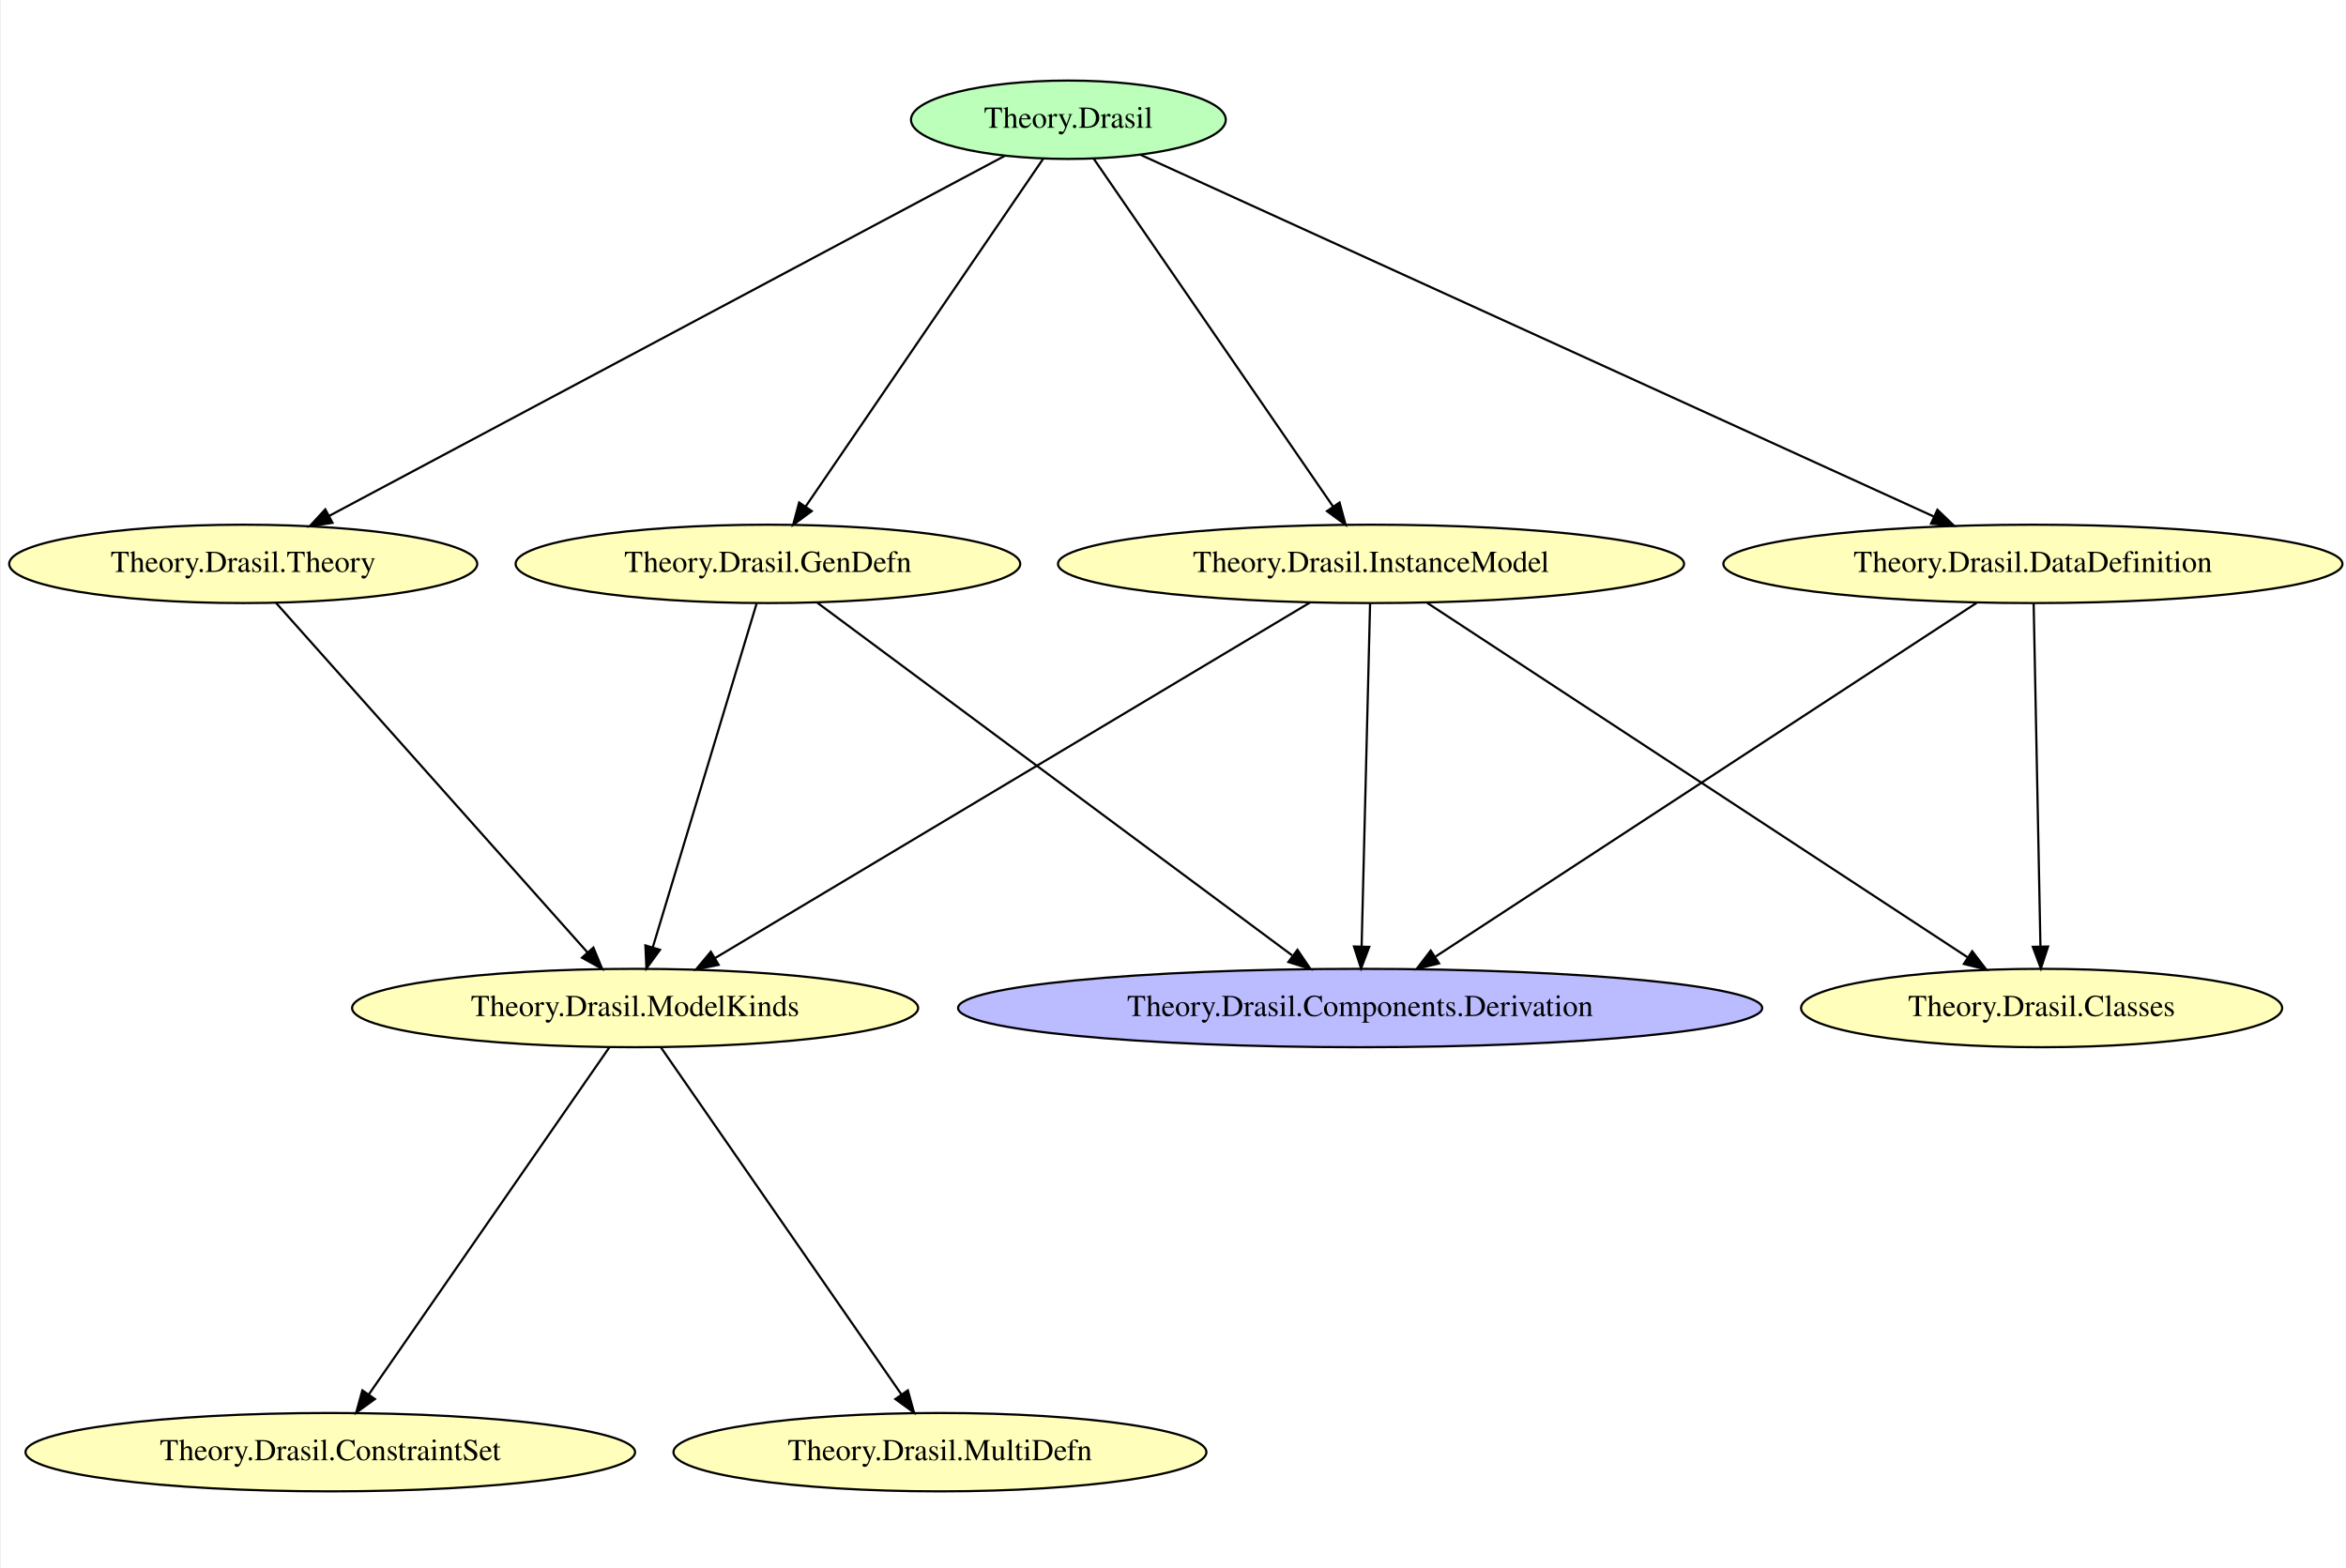
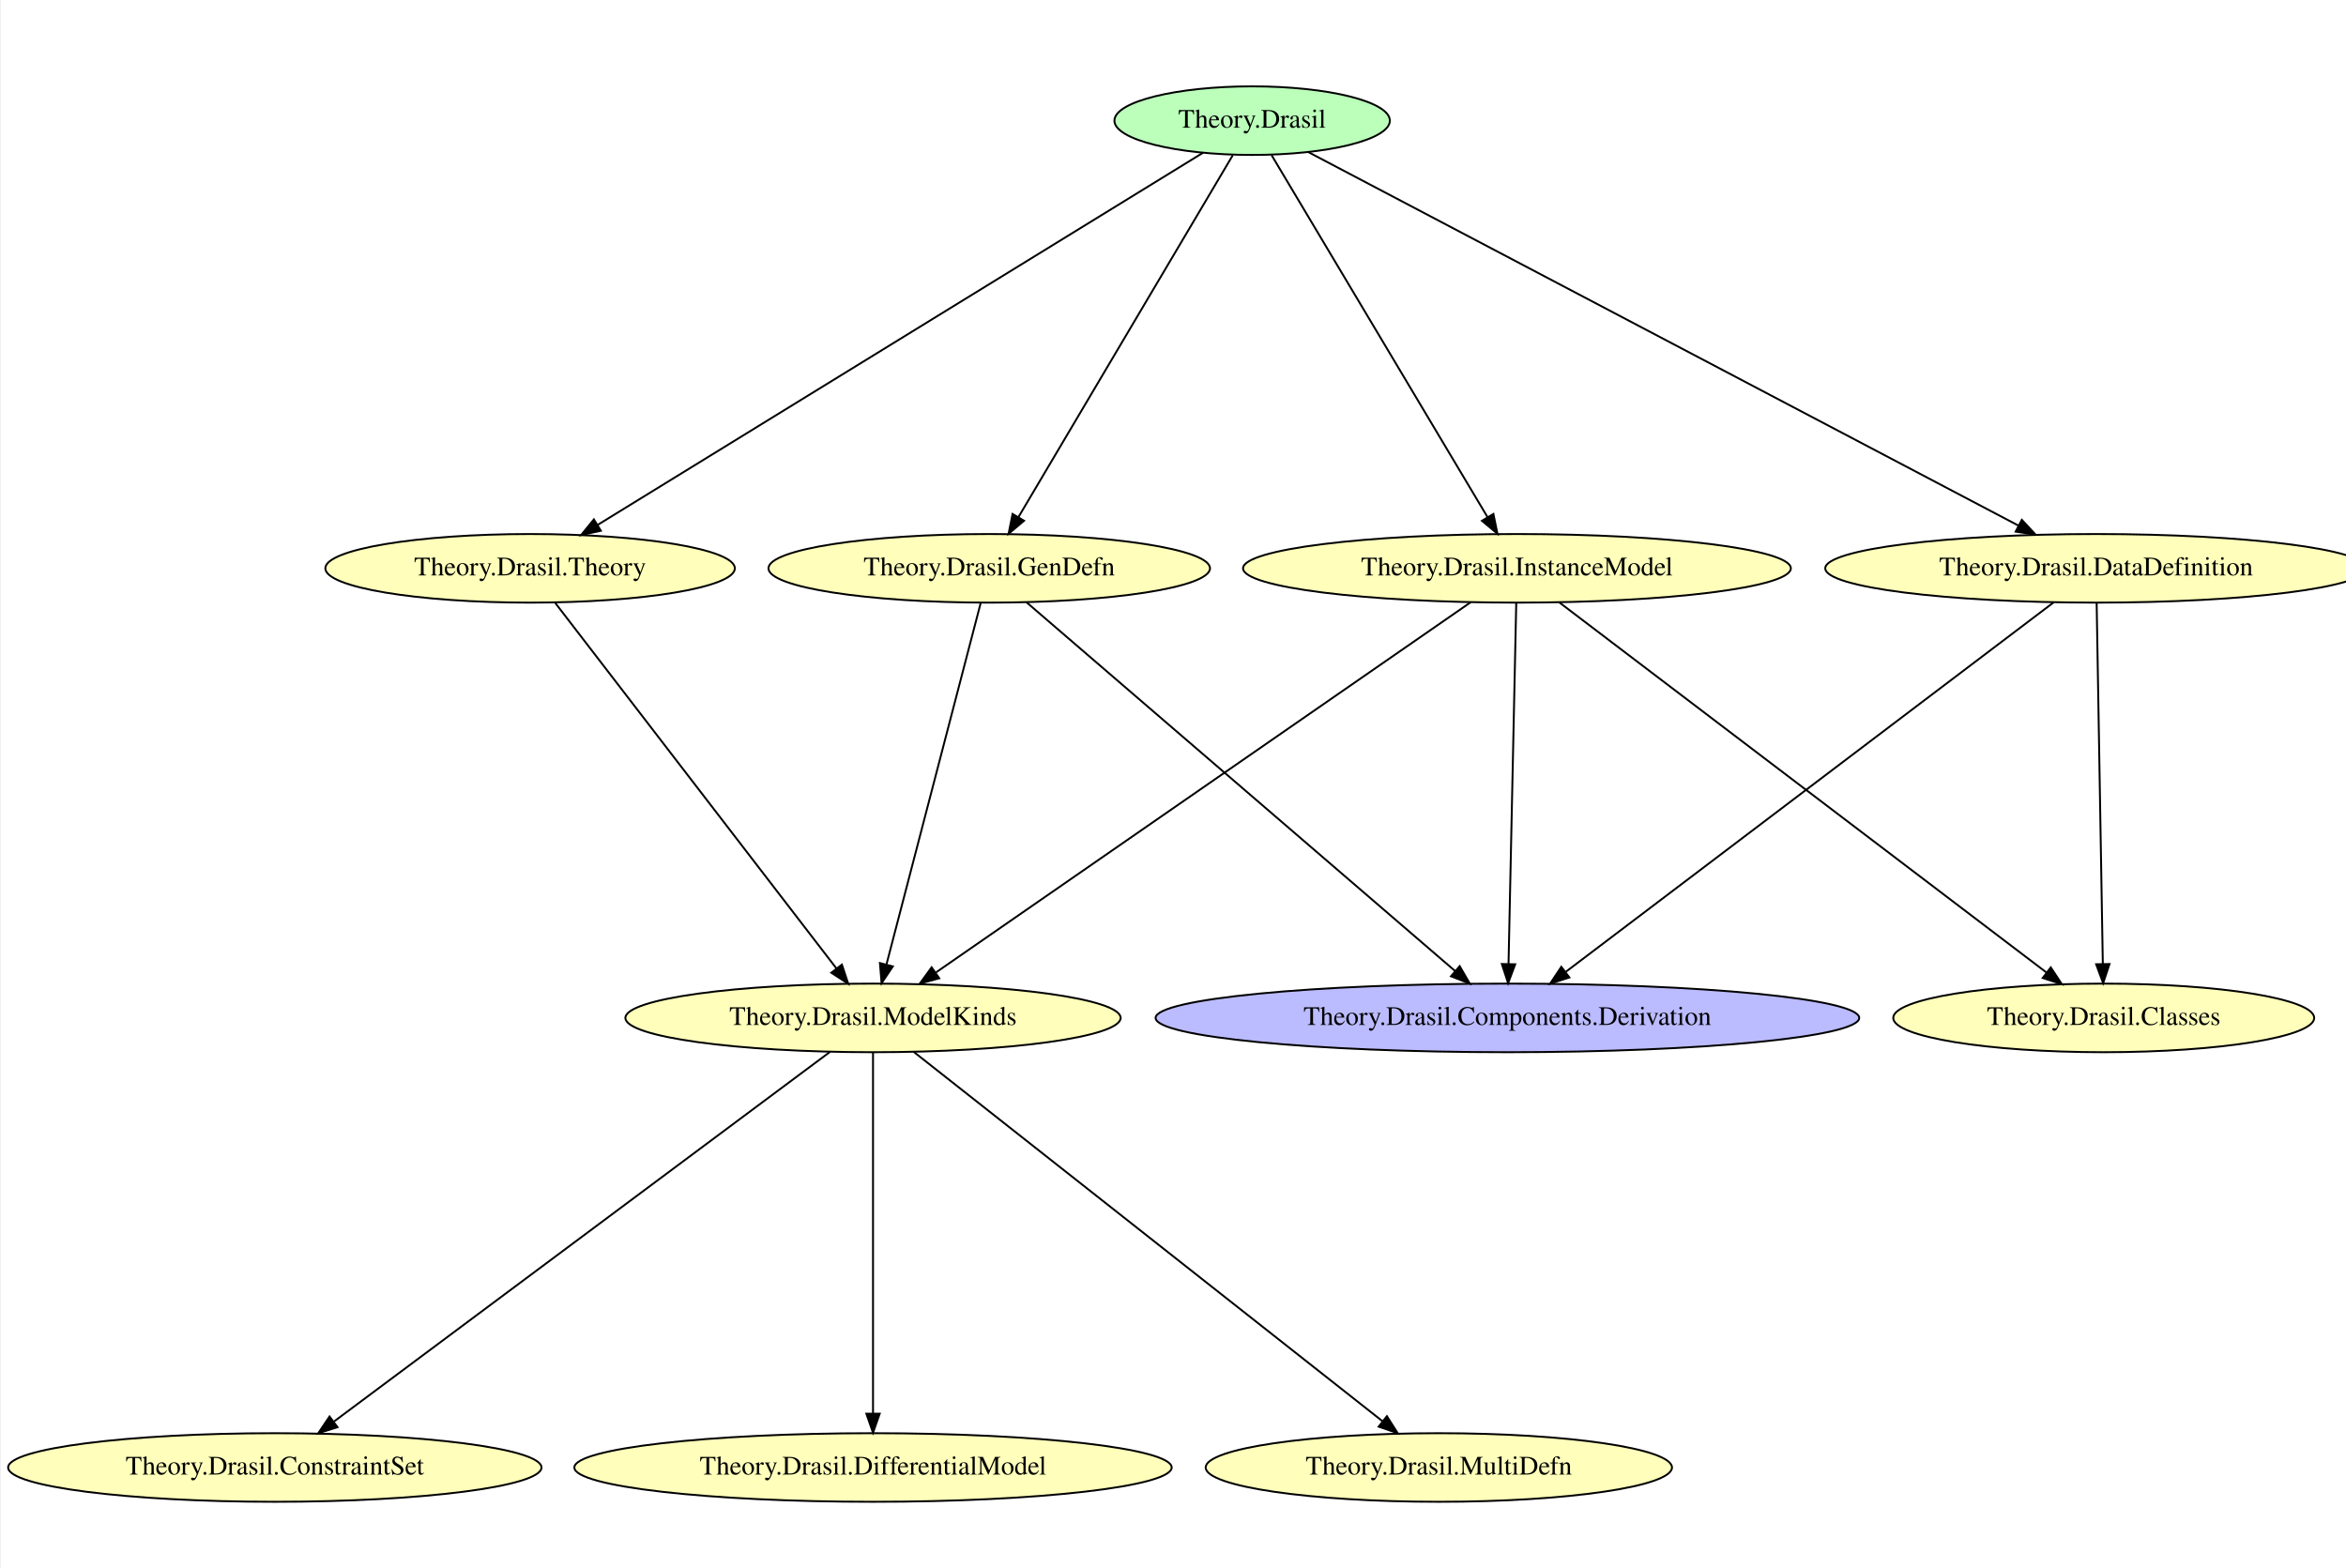
- <svg xmlns="http://www.w3.org/2000/svg" width="431pt" height="288pt" viewBox="0.00 0.00 430.63 288.00">
-   <g id="graph0" class="graph" transform="scale(0.4 0.4) rotate(0) translate(4 718)">
-     <polygon fill="white" stroke="transparent" points="-4,4 -4,-718 1075.58,-718 1075.58,4 -4,4" />
+ <svg xmlns="http://www.w3.org/2000/svg" width="431pt" height="288pt" viewBox="0.00 0.00 430.64 288.00">
+   <g id="graph0" class="graph" transform="scale(0.35 0.35) rotate(0) translate(4 829.33)">
+     <polygon fill="white" stroke="transparent" points="-4,4 -4,-829.33 1242.07,-829.33 1242.07,4 -4,4" />
    <g id="node1" class="node">
-       <ellipse fill="#bbffbb" stroke="black" cx="486.24" cy="-663" rx="72.29" ry="18" />
-       <text text-anchor="middle" x="486.24" y="-659.3" font-family="Times,serif" font-size="14.00">Theory.Drasil</text>
+       <ellipse fill="#bbffbb" stroke="black" cx="652.74" cy="-766" rx="72.29" ry="18" />
+       <text text-anchor="middle" x="652.74" y="-762.3" font-family="Times,serif" font-size="14.00">Theory.Drasil</text>
    </g>
    <g id="node2" class="node">
-       <ellipse fill="#ffffbb" stroke="black" cx="107.24" cy="-459" rx="107.48" ry="18" />
-       <text text-anchor="middle" x="107.24" y="-455.3" font-family="Times,serif" font-size="14.00">Theory.Drasil.Theory</text>
+       <ellipse fill="#ffffbb" stroke="black" cx="273.74" cy="-531" rx="107.48" ry="18" />
+       <text text-anchor="middle" x="273.74" y="-527.3" font-family="Times,serif" font-size="14.00">Theory.Drasil.Theory</text>
+     </g>
+     <g id="edge15" class="edge">
+       <path fill="none" stroke="black" d="M626.99,-749.17C560.86,-708.52 385.01,-600.41 309.26,-553.84" />
+       <polygon fill="black" stroke="black" points="310.89,-550.73 300.53,-548.47 307.22,-556.69 310.89,-550.73" />
+     </g>
+     <g id="node3" class="node">
+       <ellipse fill="#ffffbb" stroke="black" cx="514.74" cy="-531" rx="115.88" ry="18" />
+       <text text-anchor="middle" x="514.74" y="-527.3" font-family="Times,serif" font-size="14.00">Theory.Drasil.GenDefn</text>
    </g>
    <g id="edge14" class="edge">
-       <path fill="none" stroke="black" d="M457.13,-646.48C389.76,-610.58 223.02,-521.71 146.62,-480.99" />
-       <polygon fill="black" stroke="black" points="148.24,-477.88 137.76,-476.27 144.94,-484.06 148.24,-477.88" />
+       <path fill="none" stroke="black" d="M642.59,-747.87C618.66,-707.47 558.6,-606.07 530.15,-558.02" />
+       <polygon fill="black" stroke="black" points="533.01,-555.98 524.9,-549.16 526.98,-559.55 533.01,-555.98" />
    </g>
-     <g id="node3" class="node">
-       <ellipse fill="#ffffbb" stroke="black" cx="348.24" cy="-459" rx="115.88" ry="18" />
-       <text text-anchor="middle" x="348.24" y="-455.3" font-family="Times,serif" font-size="14.00">Theory.Drasil.GenDefn</text>
+     <g id="node6" class="node">
+       <ellipse fill="#ffffbb" stroke="black" cx="791.74" cy="-531" rx="143.77" ry="18" />
+       <text text-anchor="middle" x="791.74" y="-527.3" font-family="Times,serif" font-size="14.00">Theory.Drasil.InstanceModel</text>
    </g>
    <g id="edge13" class="edge">
-       <path fill="none" stroke="black" d="M474.71,-645.13C450.46,-609.63 394.06,-527.06 365.49,-485.24" />
-       <polygon fill="black" stroke="black" points="368.36,-483.25 359.83,-476.97 362.58,-487.2 368.36,-483.25" />
+       <path fill="none" stroke="black" d="M662.96,-747.87C687.06,-707.47 747.55,-606.07 776.21,-558.02" />
+       <polygon fill="black" stroke="black" points="779.38,-559.54 781.5,-549.16 773.37,-555.95 779.38,-559.54" />
    </g>
-     <g id="node6" class="node">
-       <ellipse fill="#ffffbb" stroke="black" cx="625.24" cy="-459" rx="143.77" ry="18" />
-       <text text-anchor="middle" x="625.24" y="-455.3" font-family="Times,serif" font-size="14.00">Theory.Drasil.InstanceModel</text>
+     <g id="node10" class="node">
+       <ellipse fill="#ffffbb" stroke="black" cx="1095.74" cy="-531" rx="142.17" ry="18" />
+       <text text-anchor="middle" x="1095.74" y="-527.3" font-family="Times,serif" font-size="14.00">Theory.Drasil.DataDefinition</text>
    </g>
    <g id="edge12" class="edge">
-       <path fill="none" stroke="black" d="M497.85,-645.13C522.28,-609.63 579.09,-527.06 607.87,-485.24" />
-       <polygon fill="black" stroke="black" points="610.78,-487.19 613.56,-476.97 605.01,-483.22 610.78,-487.19" />
+       <path fill="none" stroke="black" d="M682.15,-749.53C759.14,-709.04 966.73,-599.85 1055.06,-553.39" />
+       <polygon fill="black" stroke="black" points="1056.76,-556.46 1063.98,-548.7 1053.5,-550.26 1056.76,-556.46" />
+     </g>
+     <g id="node7" class="node">
+       <ellipse fill="#ffffbb" stroke="black" cx="453.74" cy="-295" rx="129.98" ry="18" />
+       <text text-anchor="middle" x="453.74" y="-291.3" font-family="Times,serif" font-size="14.00">Theory.Drasil.ModelKinds</text>
+     </g>
+     <g id="edge11" class="edge">
+       <path fill="none" stroke="black" d="M286.97,-512.79C318.45,-471.87 397.89,-368.61 434.59,-320.89" />
+       <polygon fill="black" stroke="black" points="437.4,-322.98 440.73,-312.92 431.85,-318.71 437.4,-322.98" />
+     </g>
+     <g id="edge10" class="edge">
+       <path fill="none" stroke="black" d="M510.25,-512.79C499.74,-472.48 473.46,-371.65 460.79,-323.04" />
+       <polygon fill="black" stroke="black" points="464.14,-322.03 458.23,-313.23 457.37,-323.79 464.14,-322.03" />
+     </g>
+     <g id="node11" class="node">
+       <ellipse fill="#bbbbff" stroke="black" cx="786.74" cy="-295" rx="184.67" ry="18" />
+       <text text-anchor="middle" x="786.74" y="-291.3" font-family="Times,serif" font-size="14.00">Theory.Drasil.Components.Derivation</text>
+     </g>
+     <g id="edge9" class="edge">
+       <path fill="none" stroke="black" d="M534.3,-513.17C582.02,-472.12 704.49,-366.76 759.39,-319.52" />
+       <polygon fill="black" stroke="black" points="761.69,-322.17 766.99,-312.99 757.12,-316.86 761.69,-322.17" />
+     </g>
+     <g id="node4" class="node">
+       <ellipse fill="#ffffbb" stroke="black" cx="139.74" cy="-59" rx="139.98" ry="18" />
+       <text text-anchor="middle" x="139.74" y="-55.3" font-family="Times,serif" font-size="14.00">Theory.Drasil.ConstraintSet</text>
+     </g>
+     <g id="node5" class="node">
+       <ellipse fill="#ffffbb" stroke="black" cx="1099.74" cy="-295" rx="110.48" ry="18" />
+       <text text-anchor="middle" x="1099.74" y="-291.3" font-family="Times,serif" font-size="14.00">Theory.Drasil.Classes</text>
+     </g>
+     <g id="edge8" class="edge">
+       <path fill="none" stroke="black" d="M813.89,-513.17C868.16,-471.94 1007.85,-365.81 1069.61,-318.89" />
+       <polygon fill="black" stroke="black" points="1071.94,-321.51 1077.79,-312.68 1067.71,-315.94 1071.94,-321.51" />
+     </g>
+     <g id="edge7" class="edge">
+       <path fill="none" stroke="black" d="M767.43,-513.17C707.89,-471.95 554.69,-365.89 486.88,-318.95" />
+       <polygon fill="black" stroke="black" points="488.49,-315.81 478.28,-312.99 484.51,-321.56 488.49,-315.81" />
+     </g>
+     <g id="edge6" class="edge">
+       <path fill="none" stroke="black" d="M791.37,-512.79C790.51,-472.56 788.36,-372.08 787.32,-323.35" />
+       <polygon fill="black" stroke="black" points="790.82,-323.15 787.11,-313.23 783.82,-323.3 790.82,-323.15" />
+     </g>
+     <g id="edge5" class="edge">
+       <path fill="none" stroke="black" d="M431.16,-277.17C375.96,-236.04 234.1,-130.32 170.91,-83.23" />
+       <polygon fill="black" stroke="black" points="172.65,-80.16 162.54,-76.99 168.46,-85.77 172.65,-80.16" />
+     </g>
+     <g id="node8" class="node">
+       <ellipse fill="#ffffbb" stroke="black" cx="453.74" cy="-59" rx="156.77" ry="18" />
+       <text text-anchor="middle" x="453.74" y="-55.3" font-family="Times,serif" font-size="14.00">Theory.Drasil.DifferentialModel</text>
+     </g>
+     <g id="edge4" class="edge">
+       <path fill="none" stroke="black" d="M453.74,-276.79C453.74,-236.56 453.74,-136.08 453.74,-87.35" />
+       <polygon fill="black" stroke="black" points="457.24,-87.23 453.74,-77.23 450.24,-87.23 457.24,-87.23" />
    </g>
    <g id="node9" class="node">
-       <ellipse fill="#ffffbb" stroke="black" cx="929.24" cy="-459" rx="142.17" ry="18" />
-       <text text-anchor="middle" x="929.24" y="-455.3" font-family="Times,serif" font-size="14.00">Theory.Drasil.DataDefinition</text>
-     </g>
-     <g id="edge11" class="edge">
-       <path fill="none" stroke="black" d="M519.18,-646.98C597.34,-611.34 794.16,-521.59 883.67,-480.78" />
-       <polygon fill="black" stroke="black" points="885.37,-483.85 893.01,-476.52 882.46,-477.48 885.37,-483.85" />
-     </g>
-     <g id="node7" class="node">
-       <ellipse fill="#ffffbb" stroke="black" cx="287.24" cy="-255" rx="129.98" ry="18" />
-       <text text-anchor="middle" x="287.24" y="-251.3" font-family="Times,serif" font-size="14.00">Theory.Drasil.ModelKinds</text>
-     </g>
-     <g id="edge10" class="edge">
-       <path fill="none" stroke="black" d="M122.28,-441.13C154.11,-405.4 228.41,-322.03 265.44,-280.46" />
-       <polygon fill="black" stroke="black" points="268.08,-282.76 272.12,-272.97 262.85,-278.11 268.08,-282.76" />
-     </g>
-     <g id="edge9" class="edge">
-       <path fill="none" stroke="black" d="M343.04,-440.78C332.39,-405.52 308.05,-324.9 295.32,-282.77" />
-       <polygon fill="black" stroke="black" points="298.67,-281.74 292.43,-273.18 291.97,-283.76 298.67,-281.74" />
-     </g>
-     <g id="node10" class="node">
-       <ellipse fill="#bbbbff" stroke="black" cx="620.24" cy="-255" rx="184.67" ry="18" />
-       <text text-anchor="middle" x="620.24" y="-251.3" font-family="Times,serif" font-size="14.00">Theory.Drasil.Components.Derivation</text>
-     </g>
-     <g id="edge8" class="edge">
-       <path fill="none" stroke="black" d="M370.96,-441.13C419.56,-405.03 533.67,-320.29 589.03,-279.18" />
-       <polygon fill="black" stroke="black" points="591.45,-281.74 597.39,-272.97 587.28,-276.12 591.45,-281.74" />
-     </g>
-     <g id="node4" class="node">
-       <ellipse fill="#ffffbb" stroke="black" cx="147.24" cy="-51" rx="139.98" ry="18" />
-       <text text-anchor="middle" x="147.24" y="-47.3" font-family="Times,serif" font-size="14.00">Theory.Drasil.ConstraintSet</text>
-     </g>
-     <g id="node5" class="node">
-       <ellipse fill="#ffffbb" stroke="black" cx="933.24" cy="-255" rx="110.48" ry="18" />
-       <text text-anchor="middle" x="933.24" y="-251.3" font-family="Times,serif" font-size="14.00">Theory.Drasil.Classes</text>
-     </g>
-     <g id="edge7" class="edge">
-       <path fill="none" stroke="black" d="M650.97,-441.13C706.37,-404.79 836.93,-319.16 899.14,-278.37" />
-       <polygon fill="black" stroke="black" points="901.36,-281.1 907.8,-272.68 897.52,-275.24 901.36,-281.1" />
-     </g>
-     <g id="edge6" class="edge">
-       <path fill="none" stroke="black" d="M597.29,-441.3C536.44,-404.93 391.98,-318.59 323.91,-277.92" />
-       <polygon fill="black" stroke="black" points="325.6,-274.85 315.22,-272.72 322.01,-280.86 325.6,-274.85" />
-     </g>
-     <g id="edge5" class="edge">
-       <path fill="none" stroke="black" d="M624.81,-440.78C623.95,-405.67 621.96,-325.59 620.92,-283.31" />
-       <polygon fill="black" stroke="black" points="624.41,-283.09 620.67,-273.18 617.41,-283.26 624.41,-283.09" />
-     </g>
-     <g id="edge4" class="edge">
-       <path fill="none" stroke="black" d="M275.3,-236.78C250.61,-201.15 193.81,-119.19 164.88,-77.45" />
-       <polygon fill="black" stroke="black" points="167.72,-75.4 159.15,-69.18 161.97,-79.39 167.72,-75.4" />
-     </g>
-     <g id="node8" class="node">
-       <ellipse fill="#ffffbb" stroke="black" cx="427.24" cy="-51" rx="122.38" ry="18" />
-       <text text-anchor="middle" x="427.24" y="-47.3" font-family="Times,serif" font-size="14.00">Theory.Drasil.MultiDefn</text>
+       <ellipse fill="#ffffbb" stroke="black" cx="750.74" cy="-59" rx="122.38" ry="18" />
+       <text text-anchor="middle" x="750.74" y="-55.3" font-family="Times,serif" font-size="14.00">Theory.Drasil.MultiDefn</text>
    </g>
    <g id="edge3" class="edge">
-       <path fill="none" stroke="black" d="M299.18,-236.78C323.87,-201.15 380.67,-119.19 409.6,-77.45" />
-       <polygon fill="black" stroke="black" points="412.51,-79.39 415.33,-69.18 406.76,-75.4 412.51,-79.39" />
+       <path fill="none" stroke="black" d="M475.1,-277.17C527.31,-236.04 661.48,-130.32 721.25,-83.23" />
+       <polygon fill="black" stroke="black" points="723.48,-85.93 729.17,-76.99 719.15,-80.43 723.48,-85.93" />
    </g>
    <g id="edge2" class="edge">
-       <path fill="none" stroke="black" d="M929.58,-440.78C930.28,-405.67 931.86,-325.59 932.7,-283.31" />
-       <polygon fill="black" stroke="black" points="936.2,-283.25 932.9,-273.18 929.2,-283.11 936.2,-283.25" />
+       <path fill="none" stroke="black" d="M1096.03,-512.79C1096.72,-472.56 1098.44,-372.08 1099.27,-323.35" />
+       <polygon fill="black" stroke="black" points="1102.77,-323.29 1099.44,-313.23 1095.77,-323.17 1102.77,-323.29" />
    </g>
    <g id="edge1" class="edge">
-       <path fill="none" stroke="black" d="M903.43,-441.13C847.99,-404.88 717.51,-319.59 654.92,-278.67" />
-       <polygon fill="black" stroke="black" points="656.48,-275.51 646.2,-272.97 652.65,-281.37 656.48,-275.51" />
+       <path fill="none" stroke="black" d="M1073.52,-513.17C1019.2,-472.04 879.6,-366.32 817.42,-319.23" />
+       <polygon fill="black" stroke="black" points="819.26,-316.24 809.17,-312.99 815.03,-321.82 819.26,-316.24" />
    </g>
  </g>
</svg>
